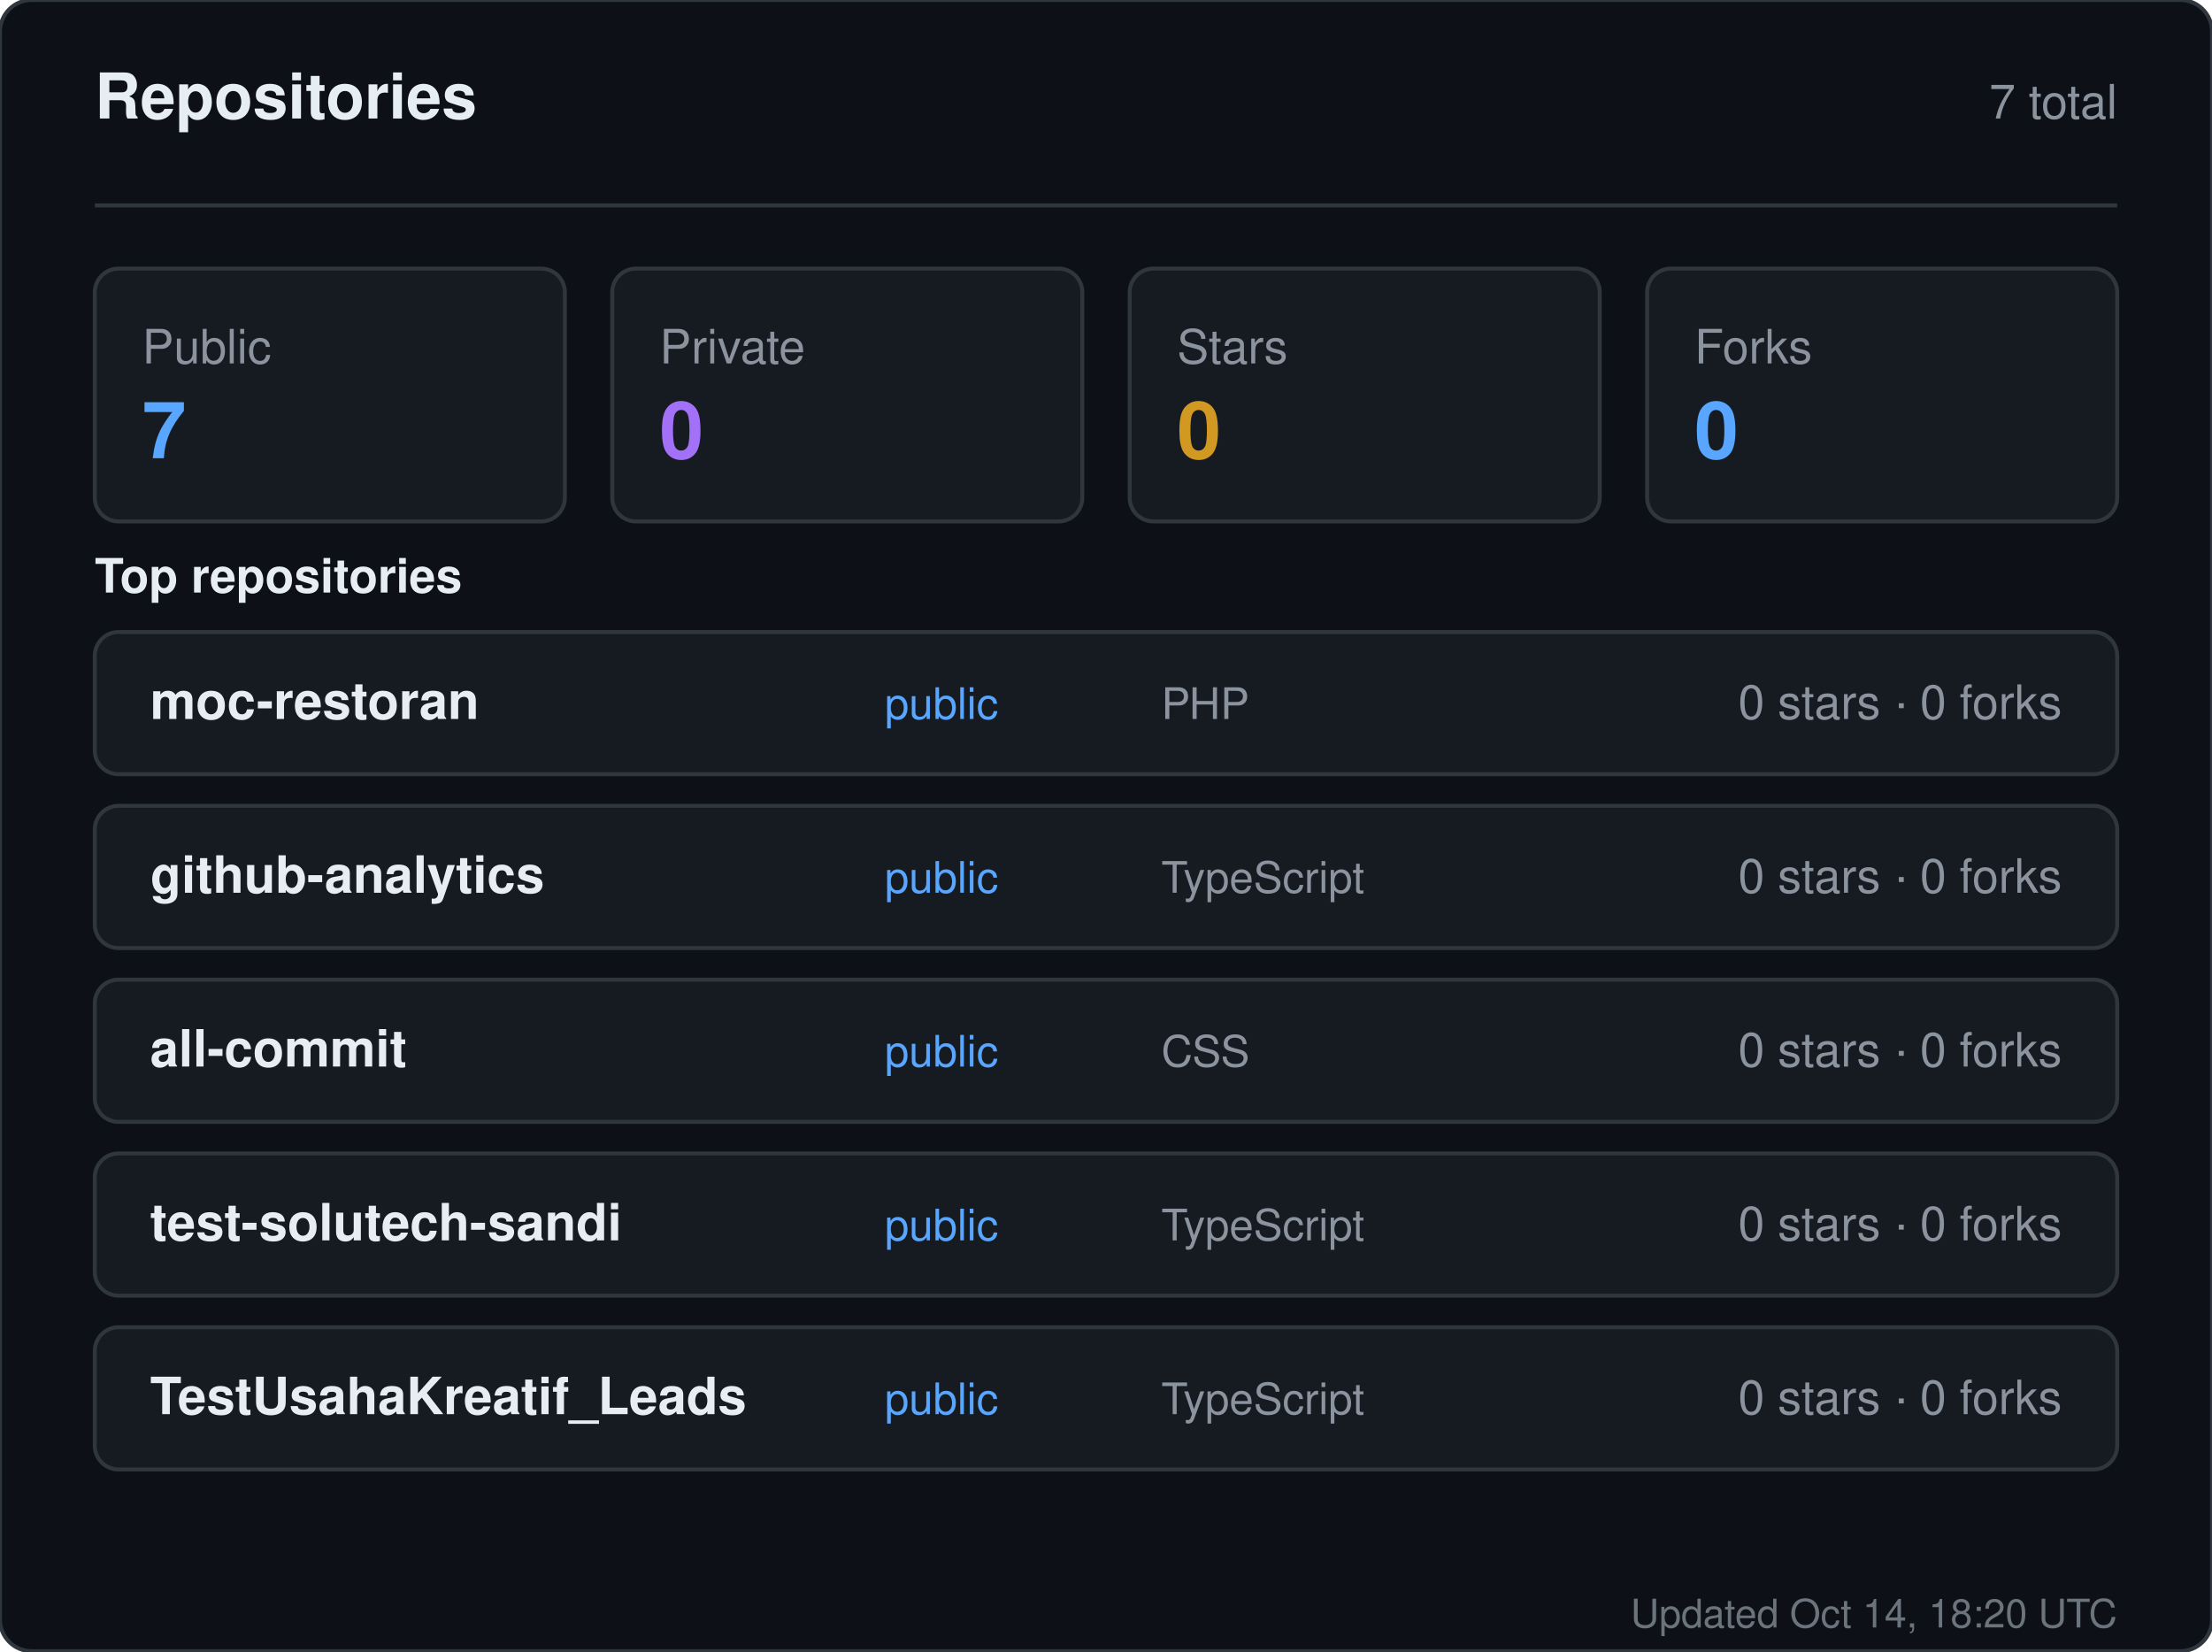
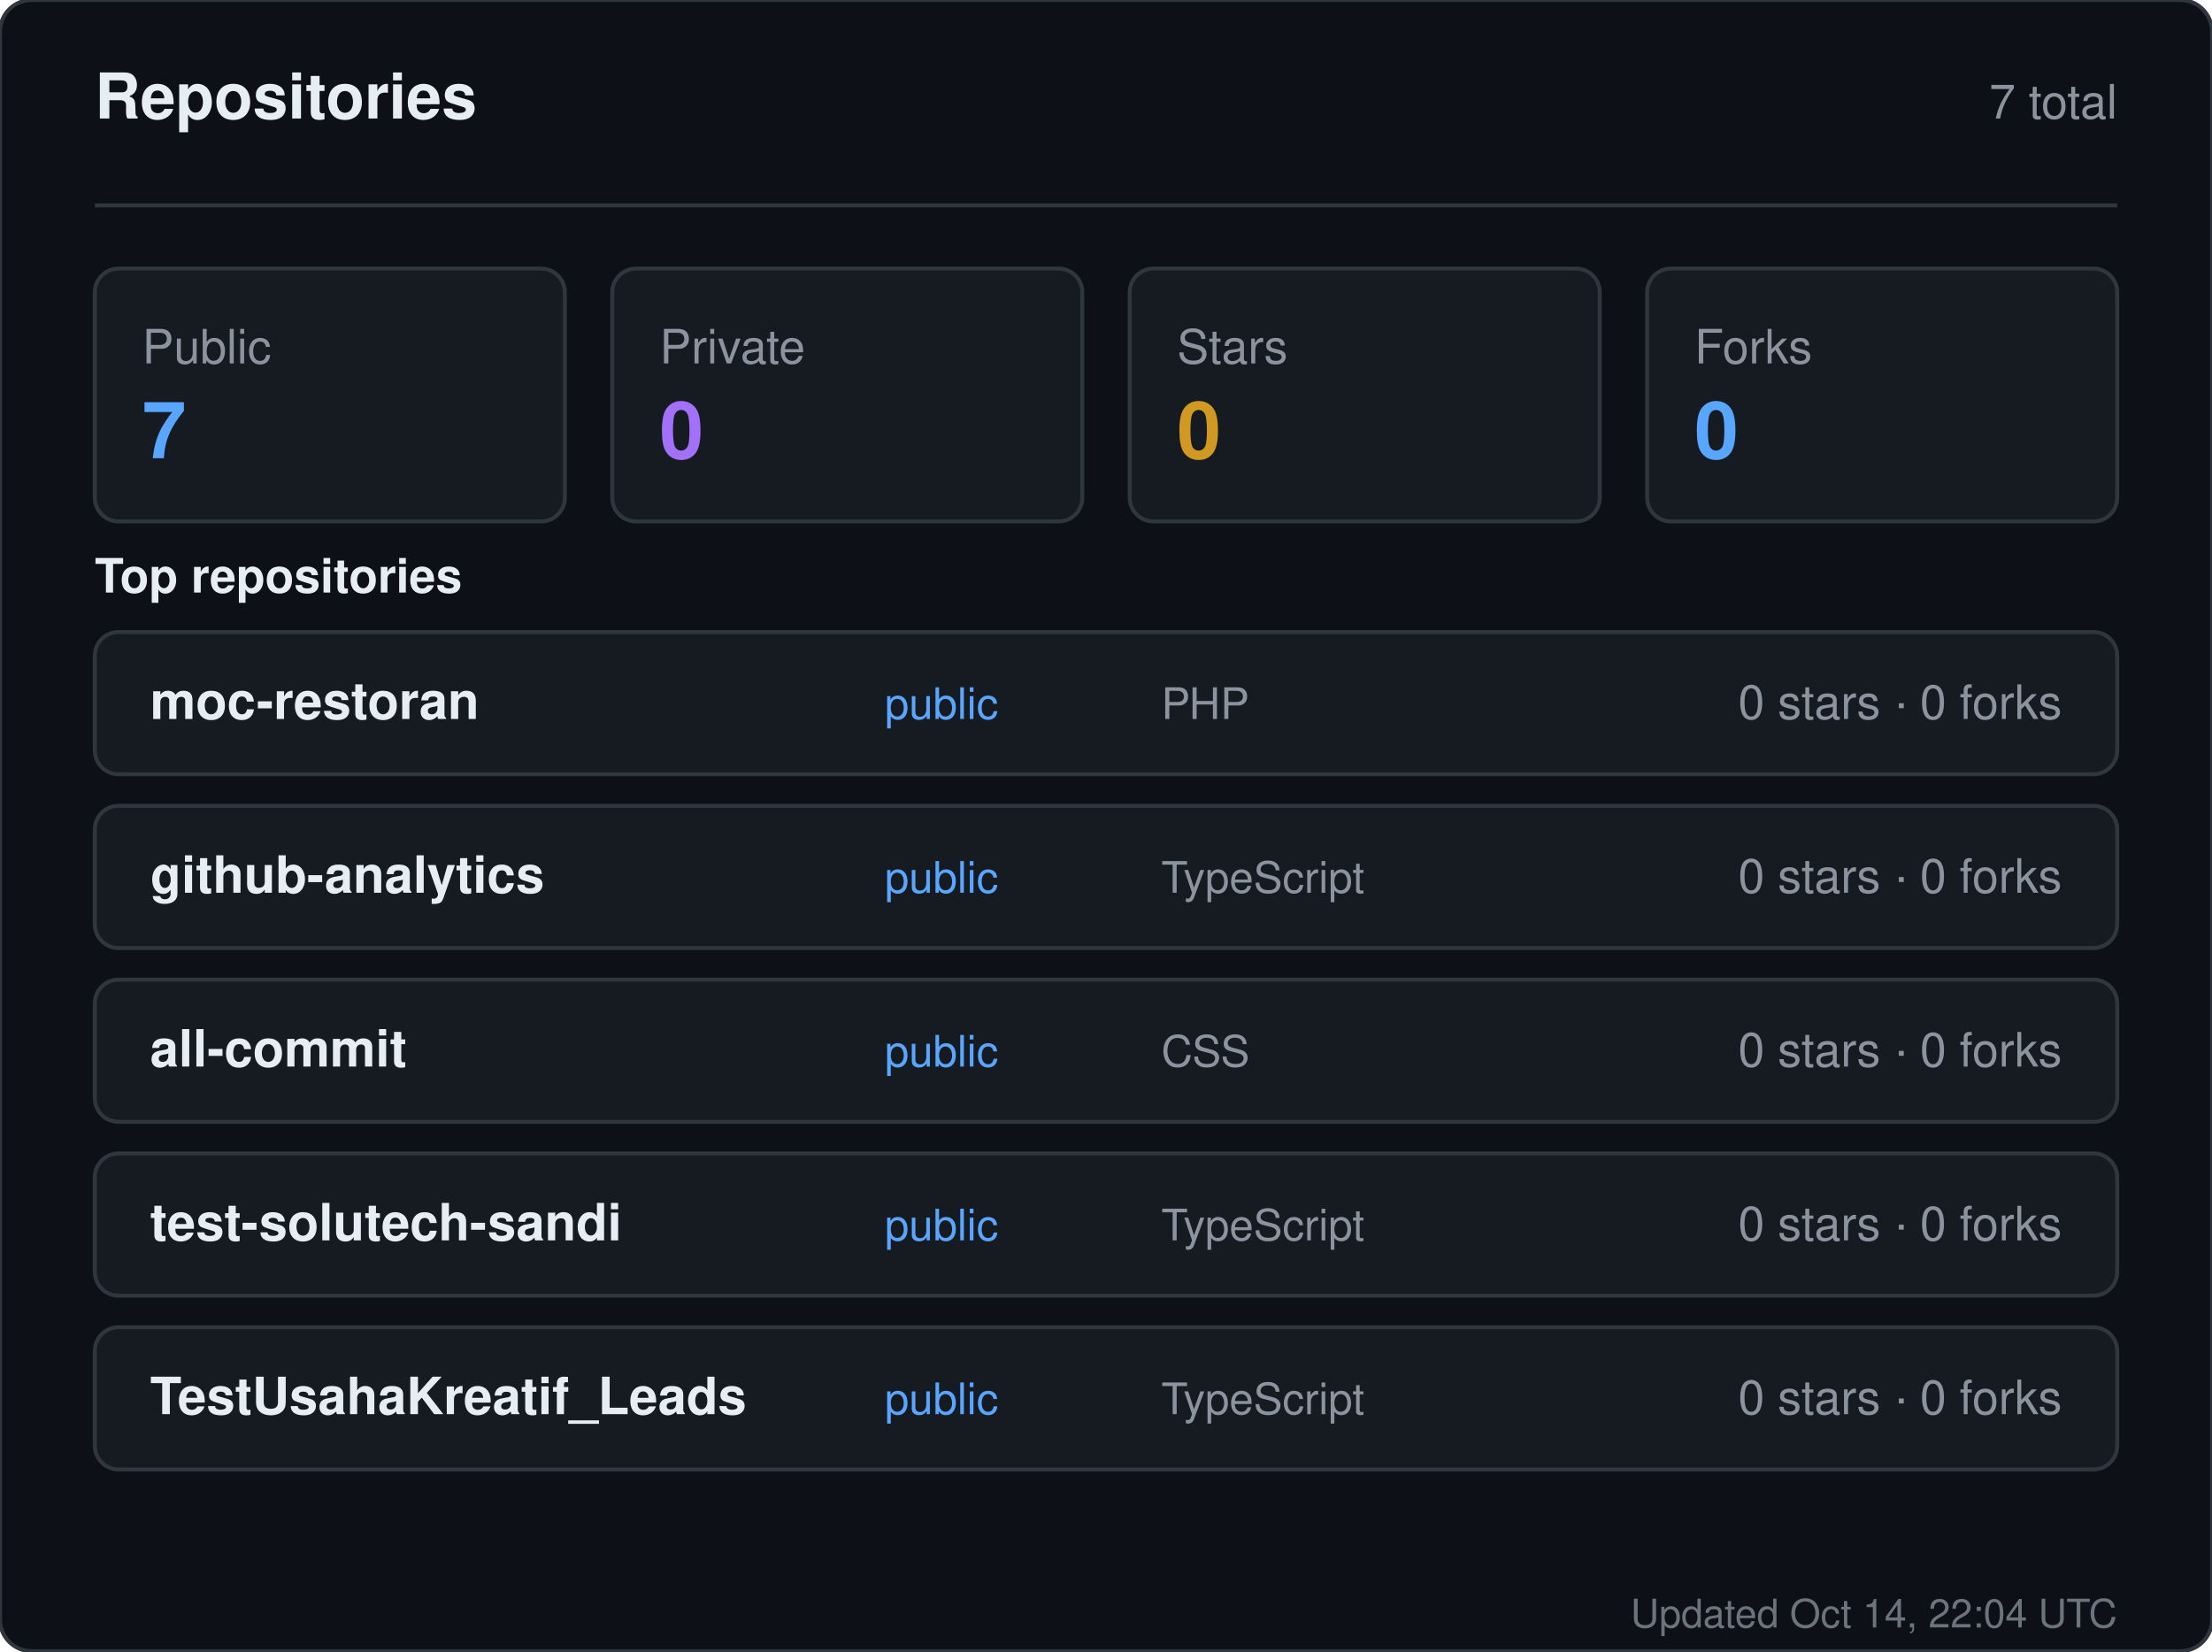
<svg xmlns="http://www.w3.org/2000/svg" width="560" height="418" viewBox="0 0 560 418" role="img" aria-label="Repositories for sandiirawan12">
  <rect width="560" height="418" rx="8" fill="#0d1117" stroke="#30363d" />
  <g font-family="-apple-system, BlinkMacSystemFont, Segoe UI, Helvetica, Arial, sans-serif">
    <text x="24" y="30" fill="#e6edf3" font-size="16" font-weight="700">Repositories</text>
    <text x="536" y="30" fill="#8b949e" font-size="12" text-anchor="end">7 total</text>
    <line x1="24" y1="52" x2="536" y2="52" stroke="#30363d" />
    <rect x="24" y="68" width="119" height="64" rx="6" fill="#161b22" stroke="#30363d" />
    <text x="36" y="92" fill="#8b949e" font-size="12">Public</text>
    <text x="36" y="116" fill="#58a6ff" font-size="20" font-weight="700">7</text>
    <rect x="155" y="68" width="119" height="64" rx="6" fill="#161b22" stroke="#30363d" />
    <text x="167" y="92" fill="#8b949e" font-size="12">Private</text>
    <text x="167" y="116" fill="#a371f7" font-size="20" font-weight="700">0</text>
    <rect x="286" y="68" width="119" height="64" rx="6" fill="#161b22" stroke="#30363d" />
    <text x="298" y="92" fill="#8b949e" font-size="12">Stars</text>
    <text x="298" y="116" fill="#d29922" font-size="20" font-weight="700">0</text>
    <rect x="417" y="68" width="119" height="64" rx="6" fill="#161b22" stroke="#30363d" />
    <text x="429" y="92" fill="#8b949e" font-size="12">Forks</text>
    <text x="429" y="116" fill="#58a6ff" font-size="20" font-weight="700">0</text>
    <text x="24" y="150" fill="#e6edf3" font-size="12" font-weight="600">Top repositories</text>
    <rect x="24" y="160" width="512" height="36" rx="6" fill="#161b22" stroke="#30363d" />
    <text x="38" y="182" fill="#e6edf3" font-size="13" font-weight="600">moc-restoran</text>
    <text x="224" y="182" fill="#58a6ff" font-size="11">public</text>
    <text x="294" y="182" fill="#8b949e" font-size="11">PHP</text>
    <text x="522" y="182" fill="#8b949e" font-size="12" text-anchor="end">0 stars · 0 forks</text>
    <rect x="24" y="204" width="512" height="36" rx="6" fill="#161b22" stroke="#30363d" />
    <text x="38" y="226" fill="#e6edf3" font-size="13" font-weight="600">github-analytics</text>
    <text x="224" y="226" fill="#58a6ff" font-size="11">public</text>
    <text x="294" y="226" fill="#8b949e" font-size="11">TypeScript</text>
    <text x="522" y="226" fill="#8b949e" font-size="12" text-anchor="end">0 stars · 0 forks</text>
    <rect x="24" y="248" width="512" height="36" rx="6" fill="#161b22" stroke="#30363d" />
    <text x="38" y="270" fill="#e6edf3" font-size="13" font-weight="600">all-commit</text>
    <text x="224" y="270" fill="#58a6ff" font-size="11">public</text>
    <text x="294" y="270" fill="#8b949e" font-size="11">CSS</text>
    <text x="522" y="270" fill="#8b949e" font-size="12" text-anchor="end">0 stars · 0 forks</text>
    <rect x="24" y="292" width="512" height="36" rx="6" fill="#161b22" stroke="#30363d" />
    <text x="38" y="314" fill="#e6edf3" font-size="13" font-weight="600">test-solutech-sandi</text>
    <text x="224" y="314" fill="#58a6ff" font-size="11">public</text>
    <text x="294" y="314" fill="#8b949e" font-size="11">TypeScript</text>
    <text x="522" y="314" fill="#8b949e" font-size="12" text-anchor="end">0 stars · 0 forks</text>
    <rect x="24" y="336" width="512" height="36" rx="6" fill="#161b22" stroke="#30363d" />
    <text x="38" y="358" fill="#e6edf3" font-size="13" font-weight="600">TestUsahaKreatif_Leads</text>
    <text x="224" y="358" fill="#58a6ff" font-size="11">public</text>
    <text x="294" y="358" fill="#8b949e" font-size="11">TypeScript</text>
    <text x="522" y="358" fill="#8b949e" font-size="12" text-anchor="end">0 stars · 0 forks</text>
-     <text x="536" y="412" fill="#8b949e" font-size="10" text-anchor="end" opacity="0.75">Updated Oct 14, 18:20 UTC</text>
+     <text x="536" y="412" fill="#8b949e" font-size="10" text-anchor="end" opacity="0.75">Updated Oct 14, 22:04 UTC</text>
  </g>
</svg>
